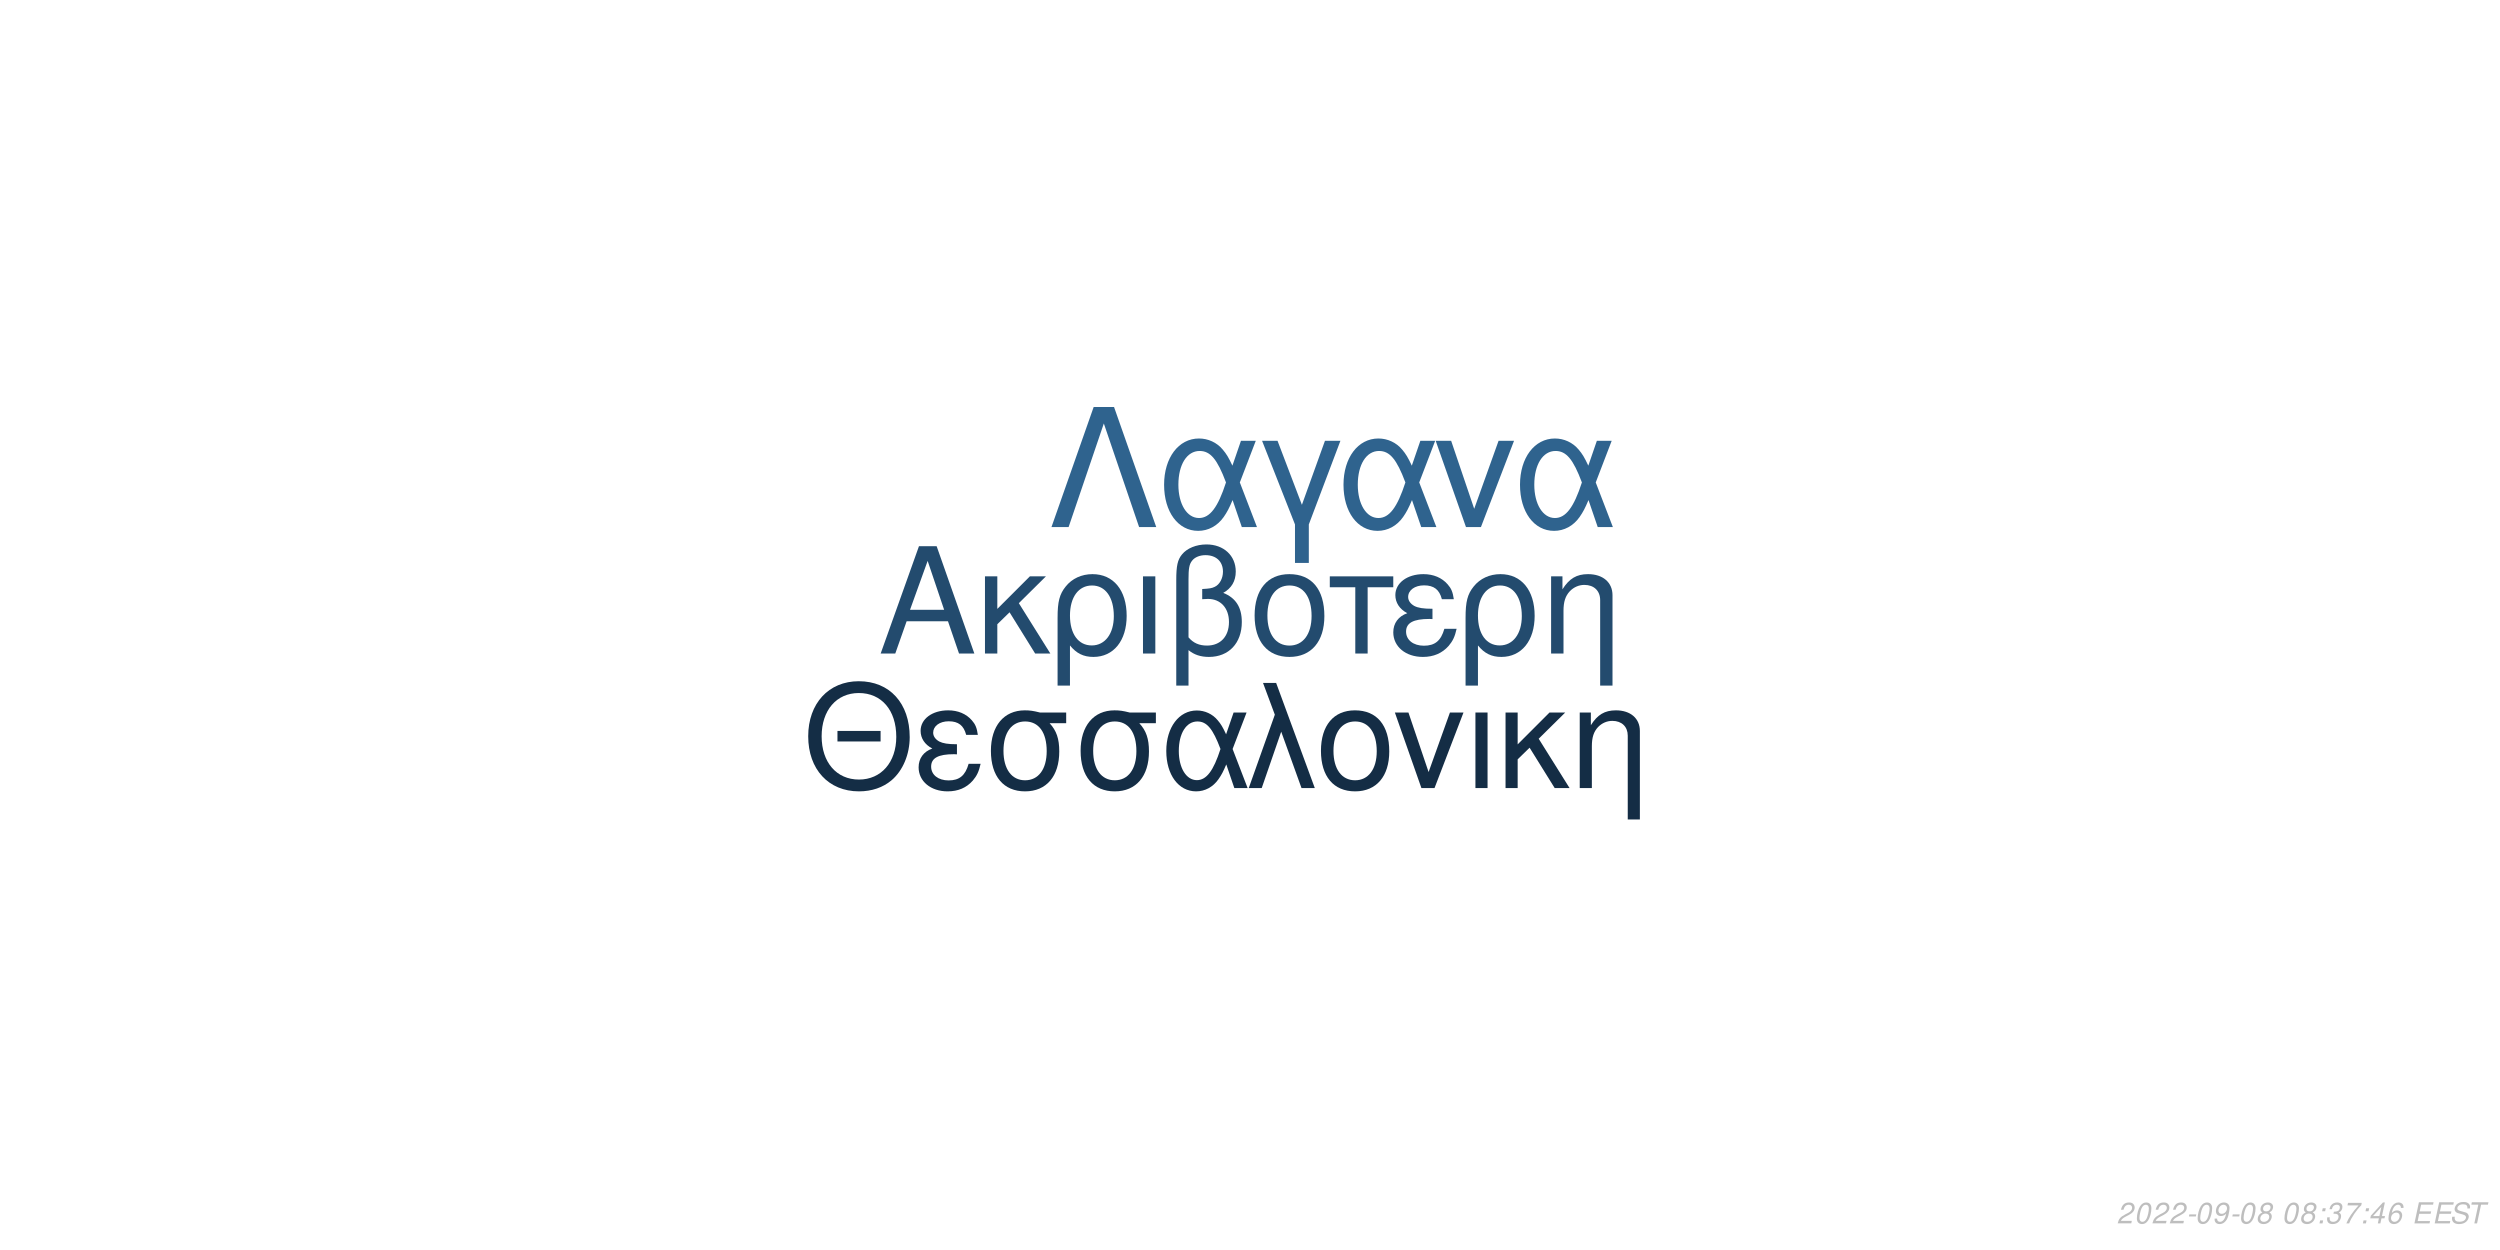
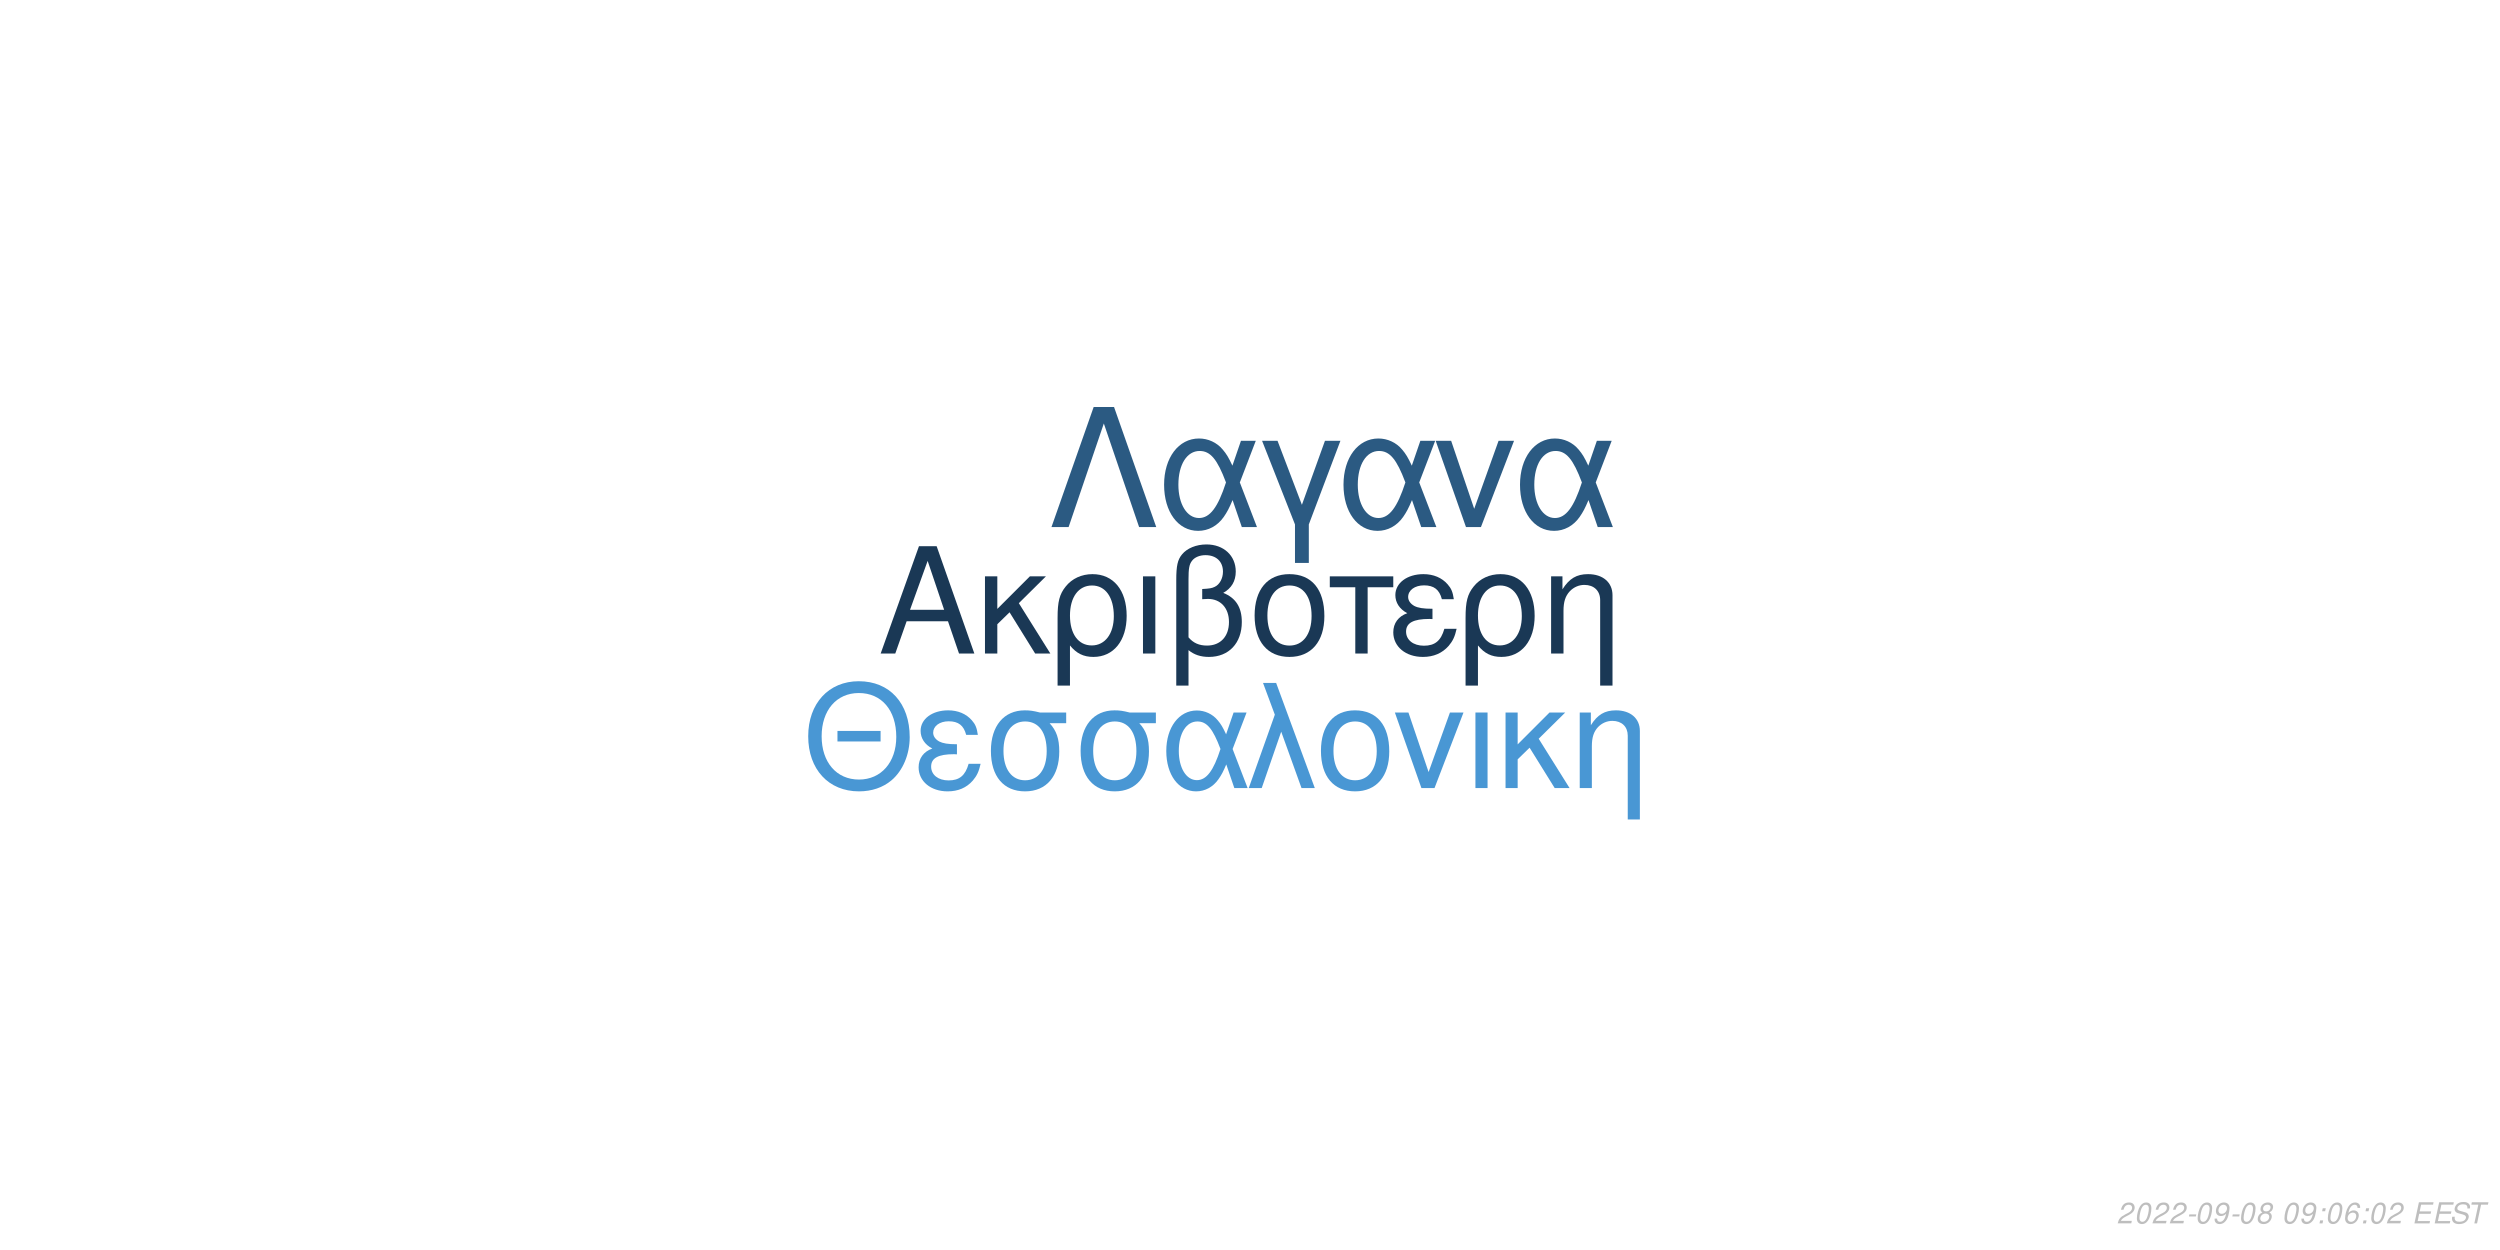
<svg xmlns="http://www.w3.org/2000/svg" xmlns:xlink="http://www.w3.org/1999/xlink" width="864pt" height="432pt" viewBox="0 0 864 432" version="1.1">
  <defs>
    <g>
      <symbol overflow="visible" id="glyph0-0">
        <path style="stroke:none;" d="" />
      </symbol>
      <symbol overflow="visible" id="glyph0-1">
        <path style="stroke:none;" d="M 24.125 -11.141 L 27.938 0 L 33.234 0 L 20.203 -37.094 L 14.094 -37.094 L 0.859 0 L 5.906 0 L 9.828 -11.141 Z M 22.797 -15.109 L 11 -15.109 L 17.094 -32.016 Z M 22.797 -15.109 " />
      </symbol>
      <symbol overflow="visible" id="glyph0-2">
        <path style="stroke:none;" d="M 7.172 -15.422 L 7.172 -26.672 L 2.906 -26.672 L 2.906 0 L 7.172 0 L 7.172 -10.125 L 11.406 -14.25 L 20.25 0 L 25.5 0 L 14.609 -17.406 L 23.969 -26.672 L 18.422 -26.672 Z M 7.172 -15.422 " />
      </symbol>
      <symbol overflow="visible" id="glyph0-3">
        <path style="stroke:none;" d="M 3 11.094 L 7.281 11.094 L 7.281 -2.797 C 9.516 -0.047 11.953 1.172 15.375 1.172 C 22.344 1.172 26.875 -4.422 26.875 -13.031 C 26.875 -21.891 22.297 -27.438 15.062 -27.438 C 11.297 -27.438 7.984 -25.906 5.797 -23.156 C 3.672 -20.516 3 -17.969 3 -12.359 Z M 14.906 -23.516 C 19.547 -23.516 22.438 -19.438 22.438 -12.922 C 22.438 -6.812 19.391 -2.797 14.812 -2.797 C 10.172 -2.797 7.281 -6.766 7.281 -13.125 C 7.281 -19.484 10.234 -23.516 14.906 -23.516 Z M 14.906 -23.516 " />
      </symbol>
      <symbol overflow="visible" id="glyph0-4">
        <path style="stroke:none;" d="M 3.516 0 L 7.781 0 L 7.781 -26.672 L 3.516 -26.672 Z M 3.516 0 " />
      </symbol>
      <symbol overflow="visible" id="glyph0-5">
        <path style="stroke:none;" d="M 4.016 11.094 L 8.25 11.094 L 8.25 -1.172 C 10.172 0.406 12.422 1.172 15.312 1.172 C 22.188 1.172 26.672 -3.609 26.672 -10.891 C 26.672 -15.984 24.578 -19.234 20.25 -20.969 C 23.109 -22.547 24.578 -25.031 24.578 -28.344 C 24.578 -33.844 20.406 -37.703 14.453 -37.703 C 10.938 -37.703 7.734 -36.391 6 -34.25 C 4.484 -32.422 4.016 -30.328 4.016 -25.391 Z M 8.25 -25.656 C 8.25 -29.359 8.5 -30.844 9.469 -32.062 C 10.375 -33.281 12.156 -34 14.094 -34 C 17.812 -34 20.156 -31.812 20.156 -28.297 C 20.156 -25.953 18.984 -23.812 17.297 -23.047 C 16.281 -22.547 15.469 -22.438 12.984 -22.297 L 12.984 -18.781 C 13.734 -18.828 14.344 -18.875 14.969 -18.875 C 19.344 -18.875 22.234 -15.719 22.234 -10.891 C 22.234 -5.906 19.281 -2.75 14.656 -2.75 C 11.953 -2.75 9.922 -3.609 8.25 -5.594 Z M 8.25 -25.656 " />
      </symbol>
      <symbol overflow="visible" id="glyph0-6">
        <path style="stroke:none;" d="M 14.094 -27.438 C 6.562 -27.438 2.094 -22.094 2.094 -13.125 C 2.094 -4.125 6.562 1.172 14.141 1.172 C 21.672 1.172 26.203 -4.172 26.203 -12.922 C 26.203 -22.188 21.828 -27.438 14.094 -27.438 Z M 14.141 -23.516 C 18.938 -23.516 21.781 -19.594 21.781 -12.984 C 21.781 -6.672 18.828 -2.75 14.141 -2.75 C 9.422 -2.75 6.516 -6.672 6.516 -13.125 C 6.516 -19.594 9.422 -23.516 14.141 -23.516 Z M 14.141 -23.516 " />
      </symbol>
      <symbol overflow="visible" id="glyph0-7">
        <path style="stroke:none;" d="M 7.891 0 L 12.156 0 L 12.156 -22.906 L 21.016 -22.906 L 21.016 -26.672 L -0.922 -26.672 L -0.922 -22.906 L 7.891 -22.906 Z M 7.891 0 " />
      </symbol>
      <symbol overflow="visible" id="glyph0-8">
        <path style="stroke:none;" d="M 14.562 -15.469 C 11.344 -15.469 9.562 -15.781 8.297 -16.438 C 6.922 -17.203 6.156 -18.328 6.156 -19.547 C 6.156 -21.891 8.453 -23.562 11.656 -23.562 C 15.062 -23.562 16.953 -22.094 17.812 -18.781 L 21.938 -18.781 C 21.578 -21.266 21.062 -22.5 19.797 -23.922 C 17.812 -26.203 14.906 -27.438 11.453 -27.438 C 5.797 -27.438 1.734 -24.375 1.734 -20.203 C 1.734 -17.609 3.156 -15.375 5.859 -13.938 C 2.797 -12.875 1.016 -10.484 1.016 -7.328 C 1.016 -2.391 5.297 1.172 11.25 1.172 C 14.969 1.172 17.906 -0.109 20.156 -2.641 C 21.578 -4.328 22.297 -5.797 22.906 -8.547 L 18.672 -8.547 C 17.5 -4.422 15.422 -2.703 11.609 -2.703 C 7.938 -2.703 5.438 -4.688 5.438 -7.578 C 5.438 -10.578 7.938 -11.953 13.484 -11.953 C 13.641 -11.953 14.094 -11.953 14.562 -11.906 Z M 14.562 -15.469 " />
      </symbol>
      <symbol overflow="visible" id="glyph0-9">
        <path style="stroke:none;" d="M 3.562 -26.672 L 3.562 0 L 7.844 0 L 7.844 -14.703 C 7.844 -17.906 8.5 -19.891 10.031 -21.531 C 11.406 -22.953 13.188 -23.719 15.062 -23.719 C 18.375 -23.719 20.516 -21.672 20.516 -18.469 L 20.516 11.094 L 24.781 11.094 L 24.781 -20.156 C 24.781 -24.578 21.469 -27.438 16.328 -27.438 C 12.359 -27.438 9.828 -25.906 7.484 -22.188 L 7.484 -26.672 Z M 3.562 -26.672 " />
      </symbol>
      <symbol overflow="visible" id="glyph1-0">
        <path style="stroke:none;" d="" />
      </symbol>
      <symbol overflow="visible" id="glyph1-1">
        <path style="stroke:none;" d="M 26.859 -19.734 L 11.953 -19.734 L 11.953 -16.094 L 26.859 -16.094 Z M 19.328 -36.922 C 8.922 -36.922 1.844 -29.25 1.844 -17.891 C 1.844 -6.484 8.875 1.141 19.391 1.141 C 23.812 1.141 27.703 -0.203 30.641 -2.688 C 34.578 -6.031 36.922 -11.656 36.922 -17.594 C 36.922 -29.297 30 -36.922 19.328 -36.922 Z M 19.328 -32.844 C 27.203 -32.844 32.281 -26.906 32.281 -17.688 C 32.281 -8.922 27.062 -2.938 19.391 -2.938 C 11.609 -2.938 6.484 -8.922 6.484 -17.891 C 6.484 -26.859 11.609 -32.844 19.328 -32.844 Z M 19.328 -32.844 " />
      </symbol>
      <symbol overflow="visible" id="glyph1-2">
        <path style="stroke:none;" d="M 14.25 -15.141 C 11.109 -15.141 9.375 -15.453 8.125 -16.094 C 6.781 -16.844 6.031 -17.938 6.031 -19.141 C 6.031 -21.422 8.266 -23.078 11.406 -23.078 C 14.75 -23.078 16.594 -21.625 17.438 -18.391 L 21.469 -18.391 C 21.125 -20.828 20.625 -22.031 19.391 -23.422 C 17.438 -25.656 14.594 -26.859 11.219 -26.859 C 5.688 -26.859 1.688 -23.875 1.688 -19.781 C 1.688 -17.234 3.094 -15.047 5.734 -13.656 C 2.734 -12.609 1 -10.266 1 -7.172 C 1 -2.344 5.188 1.141 11.016 1.141 C 14.656 1.141 17.547 -0.094 19.734 -2.594 C 21.125 -4.234 21.828 -5.688 22.422 -8.375 L 18.281 -8.375 C 17.141 -4.328 15.094 -2.641 11.359 -2.641 C 7.766 -2.641 5.328 -4.578 5.328 -7.422 C 5.328 -10.359 7.766 -11.703 13.203 -11.703 C 13.359 -11.703 13.797 -11.703 14.25 -11.656 Z M 14.25 -15.141 " />
      </symbol>
      <symbol overflow="visible" id="glyph1-3">
        <path style="stroke:none;" d="M 29 -26.109 L 19.938 -26.109 C 17.594 -26.703 16.438 -26.859 14.703 -26.859 C 7.469 -26.859 2.984 -21.469 2.984 -12.859 C 2.984 -4.031 7.375 1.141 14.797 1.141 C 22.172 1.141 26.609 -4.078 26.609 -12.656 C 26.609 -17.047 25.656 -19.828 23.266 -22.422 L 29 -22.422 Z M 14.797 -23.016 C 19.531 -23.016 22.266 -19.234 22.266 -12.75 C 22.266 -6.531 19.438 -2.688 14.797 -2.688 C 10.172 -2.688 7.328 -6.531 7.328 -12.859 C 7.328 -19.188 10.172 -23.016 14.797 -23.016 Z M 14.797 -23.016 " />
      </symbol>
      <symbol overflow="visible" id="glyph1-4">
        <path style="stroke:none;" d="M 29.344 -26.109 L 24.859 -26.109 L 22.266 -18.578 C 21.125 -21.031 20.484 -22.125 19.328 -23.469 C 17.547 -25.609 14.906 -26.812 12.156 -26.812 C 5.984 -26.812 1.594 -20.984 1.594 -12.812 C 1.594 -4.578 5.828 1.141 11.906 1.141 C 14.953 1.141 17.734 -0.344 19.625 -3.047 C 20.672 -4.531 21.281 -5.688 22.328 -8.172 L 25.109 0 L 29.703 0 L 24.516 -13.5 Z M 20.328 -13.5 C 17.891 -5.922 15.453 -2.734 12.156 -2.734 C 8.516 -2.734 5.922 -6.922 5.922 -12.812 C 5.922 -18.938 8.516 -23.016 12.359 -23.016 C 15.594 -23.016 17.688 -20.531 20.328 -13.5 Z M 20.328 -13.5 " />
      </symbol>
      <symbol overflow="visible" id="glyph1-5">
        <path style="stroke:none;" d="M 1.094 0 L 5.578 0 L 12.312 -19.484 L 19.328 0 L 23.922 0 L 10.562 -36.328 L 6.031 -36.328 L 10.109 -25.359 Z M 1.094 0 " />
      </symbol>
      <symbol overflow="visible" id="glyph1-6">
        <path style="stroke:none;" d="M 13.797 -26.859 C 6.422 -26.859 2.047 -21.625 2.047 -12.859 C 2.047 -4.031 6.422 1.141 13.859 1.141 C 21.234 1.141 25.656 -4.078 25.656 -12.656 C 25.656 -21.719 21.375 -26.859 13.797 -26.859 Z M 13.859 -23.016 C 18.531 -23.016 21.328 -19.188 21.328 -12.703 C 21.328 -6.531 18.438 -2.688 13.859 -2.688 C 9.219 -2.688 6.375 -6.531 6.375 -12.859 C 6.375 -19.188 9.219 -23.016 13.859 -23.016 Z M 13.859 -23.016 " />
      </symbol>
      <symbol overflow="visible" id="glyph1-7">
        <path style="stroke:none;" d="M 14.297 0 L 24.312 -26.109 L 19.625 -26.109 L 12.25 -5.531 L 5.281 -26.109 L 0.594 -26.109 L 9.766 0 Z M 14.297 0 " />
      </symbol>
      <symbol overflow="visible" id="glyph1-8">
        <path style="stroke:none;" d="M 3.438 0 L 7.625 0 L 7.625 -26.109 L 3.438 -26.109 Z M 3.438 0 " />
      </symbol>
      <symbol overflow="visible" id="glyph1-9">
        <path style="stroke:none;" d="M 7.031 -15.094 L 7.031 -26.109 L 2.844 -26.109 L 2.844 0 L 7.031 0 L 7.031 -9.922 L 11.156 -13.953 L 19.828 0 L 24.969 0 L 14.297 -17.047 L 23.469 -26.109 L 18.031 -26.109 Z M 7.031 -15.094 " />
      </symbol>
      <symbol overflow="visible" id="glyph1-10">
        <path style="stroke:none;" d="M 3.484 -26.109 L 3.484 0 L 7.672 0 L 7.672 -14.406 C 7.672 -17.547 8.328 -19.484 9.812 -21.078 C 11.156 -22.469 12.906 -23.219 14.75 -23.219 C 17.984 -23.219 20.078 -21.234 20.078 -18.094 L 20.078 10.859 L 24.266 10.859 L 24.266 -19.734 C 24.266 -24.062 21.031 -26.859 16 -26.859 C 12.109 -26.859 9.609 -25.359 7.328 -21.719 L 7.328 -26.109 Z M 3.484 -26.109 " />
      </symbol>
      <symbol overflow="visible" id="glyph2-0">
        <path style="stroke:none;" d="" />
      </symbol>
      <symbol overflow="visible" id="glyph2-1">
        <path style="stroke:none;" d="M 22.531 -41.484 L 15.484 -41.484 L 0.906 0 L 6.828 0 L 19 -35.797 L 31.188 0 L 37.109 0 Z M 22.531 -41.484 " />
      </symbol>
      <symbol overflow="visible" id="glyph2-2">
        <path style="stroke:none;" d="M 33.516 -29.812 L 28.391 -29.812 L 25.438 -21.219 C 24.125 -24.016 23.391 -25.266 22.078 -26.797 C 20.031 -29.25 17.016 -30.609 13.891 -30.609 C 6.828 -30.609 1.828 -23.953 1.828 -14.625 C 1.828 -5.234 6.656 1.312 13.594 1.312 C 17.078 1.312 20.266 -0.391 22.422 -3.469 C 23.609 -5.172 24.297 -6.484 25.5 -9.328 L 28.688 0 L 33.922 0 L 28 -15.422 Z M 23.219 -15.422 C 20.422 -6.766 17.641 -3.125 13.891 -3.125 C 9.734 -3.125 6.766 -7.906 6.766 -14.625 C 6.766 -21.625 9.734 -26.297 14.109 -26.297 C 17.812 -26.297 20.203 -23.453 23.219 -15.422 Z M 23.219 -15.422 " />
      </symbol>
      <symbol overflow="visible" id="glyph2-3">
        <path style="stroke:none;" d="M 12.062 12.406 L 16.844 12.406 L 16.844 -0.906 L 27.766 -29.812 L 22.422 -29.812 L 14.453 -7.688 L 6.031 -29.812 L 0.688 -29.812 L 12.062 -0.906 Z M 12.062 12.406 " />
      </symbol>
      <symbol overflow="visible" id="glyph2-4">
        <path style="stroke:none;" d="M 16.328 0 L 27.766 -29.812 L 22.422 -29.812 L 14 -6.312 L 6.031 -29.812 L 0.688 -29.812 L 11.156 0 Z M 16.328 0 " />
      </symbol>
      <symbol overflow="visible" id="glyph3-0">
        <path style="stroke:none;" d="" />
      </symbol>
      <symbol overflow="visible" id="glyph3-1">
        <path style="stroke:none;" d="M 5.234 -0.875 L 1.469 -0.875 C 1.641 -1.375 2.203 -1.891 3.109 -2.344 L 4.234 -2.938 C 5.562 -3.625 6.219 -4.469 6.219 -5.484 C 6.219 -5.938 6.062 -6.359 5.797 -6.656 C 5.469 -7.047 4.984 -7.234 4.312 -7.234 C 2.766 -7.234 1.891 -6.453 1.484 -4.734 L 2.375 -4.734 C 2.484 -5.188 2.609 -5.484 2.797 -5.75 C 3.094 -6.203 3.609 -6.453 4.188 -6.453 C 4.891 -6.453 5.344 -6.031 5.344 -5.375 C 5.344 -4.703 4.859 -4.094 4.016 -3.656 L 2.984 -3.125 C 1.234 -2.188 0.797 -1.656 0.344 -0.016 L 5.047 -0.016 Z M 5.234 -0.875 " />
      </symbol>
      <symbol overflow="visible" id="glyph3-2">
        <path style="stroke:none;" d="M 4.203 -7.234 C 3.375 -7.234 2.688 -6.812 2.125 -5.984 C 1.484 -5.047 0.984 -3.188 0.984 -1.734 C 0.984 -1.109 1.172 -0.562 1.484 -0.266 C 1.797 0.047 2.281 0.234 2.766 0.234 C 3.625 0.234 4.281 -0.156 4.859 -1.016 C 5.516 -1.953 6 -3.797 6 -5.266 C 6 -6.5 5.328 -7.234 4.203 -7.234 Z M 4.094 -6.453 C 4.734 -6.453 5.125 -5.984 5.125 -5.156 C 5.125 -4.203 4.781 -2.625 4.406 -1.812 C 3.984 -0.938 3.516 -0.547 2.875 -0.547 C 2.25 -0.547 1.875 -1.031 1.875 -1.828 C 1.875 -2.797 2.203 -4.344 2.594 -5.203 C 2.984 -6.047 3.453 -6.453 4.094 -6.453 Z M 4.094 -6.453 " />
      </symbol>
      <symbol overflow="visible" id="glyph3-3">
        <path style="stroke:none;" d="M 3.516 -3.125 L 1.125 -3.125 L 0.969 -2.406 L 3.359 -2.406 Z M 3.516 -3.125 " />
      </symbol>
      <symbol overflow="visible" id="glyph3-4">
        <path style="stroke:none;" d="M 0.844 -1.656 C 0.844 -1.547 0.844 -1.438 0.844 -1.375 C 0.844 -0.406 1.531 0.234 2.578 0.234 C 3.203 0.234 3.766 0.016 4.297 -0.438 C 4.938 -1 5.312 -1.656 5.594 -2.719 C 5.844 -3.672 6.016 -4.766 6.016 -5.375 C 6.016 -5.844 5.844 -6.328 5.547 -6.656 C 5.203 -7.031 4.703 -7.234 4.062 -7.234 C 2.516 -7.234 1.297 -5.938 1.297 -4.266 C 1.297 -3.203 1.984 -2.547 3.047 -2.547 C 3.484 -2.547 3.953 -2.672 4.281 -2.891 C 4.406 -2.984 4.547 -3.078 4.828 -3.344 C 4.438 -1.484 3.703 -0.547 2.703 -0.547 C 2.109 -0.547 1.719 -0.938 1.719 -1.547 L 1.719 -1.656 Z M 3.953 -6.453 C 4.625 -6.453 5.141 -5.953 5.141 -5.281 C 5.141 -4.188 4.312 -3.312 3.297 -3.312 C 2.594 -3.312 2.172 -3.734 2.172 -4.453 C 2.172 -5.562 2.984 -6.453 3.953 -6.453 Z M 3.953 -6.453 " />
      </symbol>
      <symbol overflow="visible" id="glyph3-5">
        <path style="stroke:none;" d="M 4.766 -3.797 C 5.078 -3.969 5.234 -4.078 5.438 -4.234 C 5.812 -4.594 6.062 -5.172 6.062 -5.734 C 6.062 -6.625 5.344 -7.234 4.266 -7.234 C 2.812 -7.234 1.703 -6.219 1.703 -4.875 C 1.703 -4.406 1.875 -4.125 2.359 -3.812 C 1.297 -3.312 0.75 -2.516 0.75 -1.469 C 0.75 -0.438 1.547 0.234 2.812 0.234 C 3.656 0.234 4.359 -0.094 4.938 -0.734 C 5.359 -1.234 5.609 -1.859 5.609 -2.438 C 5.609 -3.047 5.312 -3.516 4.766 -3.797 Z M 4.109 -6.453 C 4.797 -6.453 5.188 -6.125 5.188 -5.578 C 5.188 -5.266 5.062 -4.922 4.859 -4.672 C 4.562 -4.312 4.188 -4.156 3.656 -4.156 C 2.984 -4.156 2.594 -4.453 2.594 -4.984 C 2.594 -5.859 3.203 -6.453 4.109 -6.453 Z M 3.453 -3.406 C 4.234 -3.406 4.734 -2.984 4.734 -2.312 C 4.734 -1.312 3.922 -0.547 2.875 -0.547 C 2.125 -0.547 1.625 -0.969 1.625 -1.625 C 1.625 -2.609 2.438 -3.406 3.453 -3.406 Z M 3.453 -3.406 " />
      </symbol>
      <symbol overflow="visible" id="glyph3-6">
        <path style="stroke:none;" d="" />
      </symbol>
      <symbol overflow="visible" id="glyph3-7">
        <path style="stroke:none;" d="M 2.359 -1.031 L 1.312 -1.031 L 1.094 0 L 2.141 0 Z M 3.266 -5.234 L 2.219 -5.234 L 2 -4.203 L 3.047 -4.203 Z M 3.266 -5.234 " />
      </symbol>
      <symbol overflow="visible" id="glyph3-8">
-         <path style="stroke:none;" d="M 2.922 -3.312 C 3.125 -3.344 3.234 -3.344 3.375 -3.344 C 4.203 -3.344 4.688 -3 4.688 -2.406 C 4.688 -1.312 3.906 -0.547 2.781 -0.547 C 2.047 -0.547 1.594 -0.938 1.594 -1.562 C 1.594 -1.719 1.609 -1.844 1.656 -2.094 L 0.766 -2.094 C 0.734 -1.797 0.719 -1.641 0.719 -1.469 C 0.719 -0.375 1.406 0.234 2.641 0.234 C 3.547 0.234 4.297 -0.078 4.812 -0.656 C 5.266 -1.156 5.562 -1.875 5.562 -2.547 C 5.562 -3.125 5.344 -3.453 4.797 -3.734 C 5.641 -4.234 6.016 -4.844 6.016 -5.734 C 6.016 -6.656 5.312 -7.234 4.203 -7.234 C 3.375 -7.234 2.672 -6.938 2.188 -6.375 C 1.891 -6.031 1.703 -5.641 1.516 -4.906 L 2.391 -4.906 C 2.5 -5.359 2.594 -5.594 2.734 -5.812 C 3.047 -6.234 3.516 -6.453 4.078 -6.453 C 4.734 -6.453 5.141 -6.125 5.141 -5.578 C 5.141 -5.188 5.016 -4.797 4.797 -4.547 C 4.516 -4.234 4 -4.062 3.266 -4.062 L 3.078 -4.062 Z M 2.922 -3.312 " />
+         <path style="stroke:none;" d="M 6.125 -5.344 L 6.141 -5.625 C 6.141 -6.609 5.453 -7.234 4.391 -7.234 C 3.438 -7.234 2.641 -6.719 2.016 -5.703 C 1.422 -4.781 0.938 -2.953 0.938 -1.688 C 0.938 -0.516 1.688 0.234 2.859 0.234 C 3.703 0.234 4.438 -0.156 5 -0.875 C 5.406 -1.422 5.672 -2.156 5.672 -2.766 C 5.672 -3.812 4.969 -4.5 3.906 -4.5 C 3.234 -4.5 2.672 -4.234 2.094 -3.625 C 2.406 -5.375 3.234 -6.453 4.25 -6.453 C 4.703 -6.453 5.062 -6.234 5.172 -5.844 C 5.203 -5.719 5.234 -5.578 5.25 -5.344 Z M 3.656 -3.734 C 4.344 -3.734 4.797 -3.281 4.797 -2.625 C 4.797 -1.469 3.984 -0.547 2.984 -0.547 C 2.297 -0.547 1.812 -1.047 1.812 -1.766 C 1.812 -2.859 2.625 -3.734 3.656 -3.734 Z M 3.656 -3.734 " />
      </symbol>
      <symbol overflow="visible" id="glyph3-9">
-         <path style="stroke:none;" d="M 6.703 -7.094 L 1.953 -7.094 L 1.766 -6.219 L 5.594 -6.219 C 3.344 -3.688 2.266 -2.109 1.375 0 L 2.344 0 C 3.031 -1.906 4.828 -4.594 6.547 -6.281 Z M 6.703 -7.094 " />
+         <path style="stroke:none;" d="M 2.547 -3.312 L 6.5 -3.312 L 6.688 -4.141 L 2.719 -4.141 L 3.219 -6.469 L 7.344 -6.469 L 7.516 -7.297 L 2.453 -7.297 L 0.906 0 L 6.125 0 L 6.297 -0.812 L 2.016 -0.812 Z M 2.547 -3.312 " />
      </symbol>
      <symbol overflow="visible" id="glyph3-10">
-         <path style="stroke:none;" d="M 3.625 -1.75 L 3.266 0 L 4.141 0 L 4.516 -1.75 L 5.562 -1.75 L 5.734 -2.531 L 4.688 -2.531 L 5.688 -7.234 L 5.016 -7.234 L 0.844 -2.672 L 0.641 -1.75 Z M 3.797 -2.531 L 1.594 -2.531 L 4.469 -5.703 Z M 3.797 -2.531 " />
+         <path style="stroke:none;" d="M 7.062 -5.156 C 7.125 -5.438 7.141 -5.562 7.141 -5.703 C 7.141 -6.156 6.938 -6.594 6.594 -6.891 C 6.188 -7.25 5.656 -7.406 4.875 -7.406 C 3.844 -7.406 3.047 -7.125 2.5 -6.562 C 2.094 -6.141 1.781 -5.438 1.781 -4.922 C 1.781 -4.297 2.219 -3.766 2.891 -3.562 L 4.594 -3.094 C 5.406 -2.859 5.734 -2.578 5.734 -2.094 C 5.734 -1.781 5.547 -1.406 5.266 -1.141 C 4.844 -0.766 4.266 -0.578 3.453 -0.578 C 2.328 -0.578 1.812 -0.984 1.812 -1.906 C 1.812 -2.047 1.812 -2.125 1.844 -2.312 L 0.984 -2.312 C 0.906 -2.062 0.891 -1.906 0.891 -1.688 C 0.891 -0.484 1.797 0.234 3.297 0.234 C 4.359 0.234 5.234 -0.062 5.812 -0.609 C 6.344 -1.078 6.688 -1.797 6.688 -2.375 C 6.688 -2.641 6.609 -2.906 6.453 -3.156 C 6.234 -3.5 5.938 -3.703 5.469 -3.828 L 3.75 -4.312 C 2.984 -4.547 2.734 -4.734 2.734 -5.188 C 2.734 -5.547 2.875 -5.844 3.188 -6.109 C 3.547 -6.438 4.031 -6.594 4.703 -6.594 C 5.266 -6.594 5.688 -6.484 5.906 -6.297 C 6.094 -6.125 6.219 -5.797 6.219 -5.516 C 6.219 -5.422 6.203 -5.344 6.188 -5.156 Z M 7.062 -5.156 " />
      </symbol>
      <symbol overflow="visible" id="glyph3-11">
-         <path style="stroke:none;" d="M 6.125 -5.344 L 6.141 -5.625 C 6.141 -6.609 5.453 -7.234 4.391 -7.234 C 3.438 -7.234 2.641 -6.719 2.016 -5.703 C 1.422 -4.781 0.938 -2.953 0.938 -1.688 C 0.938 -0.516 1.688 0.234 2.859 0.234 C 3.703 0.234 4.438 -0.156 5 -0.875 C 5.406 -1.422 5.672 -2.156 5.672 -2.766 C 5.672 -3.812 4.969 -4.5 3.906 -4.5 C 3.234 -4.5 2.672 -4.234 2.094 -3.625 C 2.406 -5.375 3.234 -6.453 4.25 -6.453 C 4.703 -6.453 5.062 -6.234 5.172 -5.844 C 5.203 -5.719 5.234 -5.578 5.25 -5.344 Z M 3.656 -3.734 C 4.344 -3.734 4.797 -3.281 4.797 -2.625 C 4.797 -1.469 3.984 -0.547 2.984 -0.547 C 2.297 -0.547 1.812 -1.047 1.812 -1.766 C 1.812 -2.859 2.625 -3.734 3.656 -3.734 Z M 3.656 -3.734 " />
-       </symbol>
-       <symbol overflow="visible" id="glyph3-12">
-         <path style="stroke:none;" d="M 2.547 -3.312 L 6.5 -3.312 L 6.688 -4.141 L 2.719 -4.141 L 3.219 -6.469 L 7.344 -6.469 L 7.516 -7.297 L 2.453 -7.297 L 0.906 0 L 6.125 0 L 6.297 -0.812 L 2.016 -0.812 Z M 2.547 -3.312 " />
-       </symbol>
-       <symbol overflow="visible" id="glyph3-13">
-         <path style="stroke:none;" d="M 7.062 -5.156 C 7.125 -5.438 7.141 -5.562 7.141 -5.703 C 7.141 -6.156 6.938 -6.594 6.594 -6.891 C 6.188 -7.25 5.656 -7.406 4.875 -7.406 C 3.844 -7.406 3.047 -7.125 2.5 -6.562 C 2.094 -6.141 1.781 -5.438 1.781 -4.922 C 1.781 -4.297 2.219 -3.766 2.891 -3.562 L 4.594 -3.094 C 5.406 -2.859 5.734 -2.578 5.734 -2.094 C 5.734 -1.781 5.547 -1.406 5.266 -1.141 C 4.844 -0.766 4.266 -0.578 3.453 -0.578 C 2.328 -0.578 1.812 -0.984 1.812 -1.906 C 1.812 -2.047 1.812 -2.125 1.844 -2.312 L 0.984 -2.312 C 0.906 -2.062 0.891 -1.906 0.891 -1.688 C 0.891 -0.484 1.797 0.234 3.297 0.234 C 4.359 0.234 5.234 -0.062 5.812 -0.609 C 6.344 -1.078 6.688 -1.797 6.688 -2.375 C 6.688 -2.641 6.609 -2.906 6.453 -3.156 C 6.234 -3.5 5.938 -3.703 5.469 -3.828 L 3.75 -4.312 C 2.984 -4.547 2.734 -4.734 2.734 -5.188 C 2.734 -5.547 2.875 -5.844 3.188 -6.109 C 3.547 -6.438 4.031 -6.594 4.703 -6.594 C 5.266 -6.594 5.688 -6.484 5.906 -6.297 C 6.094 -6.125 6.219 -5.797 6.219 -5.516 C 6.219 -5.422 6.203 -5.344 6.188 -5.156 Z M 7.062 -5.156 " />
-       </symbol>
-       <symbol overflow="visible" id="glyph3-14">
        <path style="stroke:none;" d="M 4.938 -6.469 L 7.312 -6.469 L 7.484 -7.297 L 1.75 -7.297 L 1.578 -6.469 L 3.984 -6.469 L 2.609 0 L 3.547 0 Z M 4.938 -6.469 " />
      </symbol>
    </g>
  </defs>
  <g id="surface1">
    <rect x="0" y="0" width="864" height="432" style="fill:rgb(100%,100%,100%);fill-opacity:1;stroke:none;" />
-     <g style="fill:rgb(13.725%,29.412%,43.137%);fill-opacity:1;">
+     <g style="fill:rgb(10.196%,21.961%,33.333%);fill-opacity:1;">
      <use xlink:href="#glyph0-1" x="303.5" y="225.861" />
      <use xlink:href="#glyph0-2" x="337.5" y="225.861" />
      <use xlink:href="#glyph0-3" x="362.5" y="225.861" />
      <use xlink:href="#glyph0-4" x="391.5" y="225.861" />
      <use xlink:href="#glyph0-5" x="402.5" y="225.861" />
      <use xlink:href="#glyph0-6" x="431.5" y="225.861" />
      <use xlink:href="#glyph0-7" x="460.5" y="225.861" />
      <use xlink:href="#glyph0-8" x="480.5" y="225.861" />
      <use xlink:href="#glyph0-3" x="503.5" y="225.861" />
      <use xlink:href="#glyph0-9" x="532.5" y="225.861" />
    </g>
-     <g style="fill:rgb(7.843%,17.647%,27.059%);fill-opacity:1;">
+     <g style="fill:rgb(28.627%,59.216%,83.137%);fill-opacity:1;">
      <use xlink:href="#glyph1-1" x="277.473" y="272.354" />
      <use xlink:href="#glyph1-2" x="316.473" y="272.354" />
      <use xlink:href="#glyph1-3" x="339.473" y="272.354" />
      <use xlink:href="#glyph1-3" x="370.473" y="272.354" />
      <use xlink:href="#glyph1-4" x="401.473" y="272.354" />
      <use xlink:href="#glyph1-5" x="430.473" y="272.354" />
      <use xlink:href="#glyph1-6" x="454.473" y="272.354" />
      <use xlink:href="#glyph1-7" x="481.473" y="272.354" />
      <use xlink:href="#glyph1-8" x="506.473" y="272.354" />
      <use xlink:href="#glyph1-9" x="517.473" y="272.354" />
      <use xlink:href="#glyph1-10" x="542.473" y="272.354" />
    </g>
-     <g style="fill:rgb(18.431%,38.824%,55.686%);fill-opacity:1;">
+     <g style="fill:rgb(16.863%,35.294%,50.98%);fill-opacity:1;">
      <use xlink:href="#glyph2-1" x="362.484" y="182.152" />
      <use xlink:href="#glyph2-2" x="400.484" y="182.152" />
      <use xlink:href="#glyph2-3" x="435.484" y="182.152" />
      <use xlink:href="#glyph2-2" x="462.484" y="182.152" />
      <use xlink:href="#glyph2-4" x="495.484" y="182.152" />
      <use xlink:href="#glyph2-2" x="523.484" y="182.152" />
    </g>
    <g style="fill:rgb(74.51%,74.51%,74.51%);fill-opacity:1;">
      <use xlink:href="#glyph3-1" x="731.52" y="422.81" />
      <use xlink:href="#glyph3-2" x="737.52" y="422.81" />
      <use xlink:href="#glyph3-1" x="743.52" y="422.81" />
      <use xlink:href="#glyph3-1" x="749.52" y="422.81" />
      <use xlink:href="#glyph3-3" x="755.52" y="422.81" />
      <use xlink:href="#glyph3-2" x="758.52" y="422.81" />
      <use xlink:href="#glyph3-4" x="764.52" y="422.81" />
      <use xlink:href="#glyph3-3" x="770.52" y="422.81" />
      <use xlink:href="#glyph3-2" x="773.52" y="422.81" />
      <use xlink:href="#glyph3-5" x="779.52" y="422.81" />
      <use xlink:href="#glyph3-6" x="785.52" y="422.81" />
      <use xlink:href="#glyph3-2" x="788.52" y="422.81" />
-       <use xlink:href="#glyph3-5" x="794.52" y="422.81" />
+       <use xlink:href="#glyph3-4" x="794.52" y="422.81" />
      <use xlink:href="#glyph3-7" x="800.52" y="422.81" />
-       <use xlink:href="#glyph3-8" x="803.52" y="422.81" />
-       <use xlink:href="#glyph3-9" x="809.52" y="422.81" />
+       <use xlink:href="#glyph3-2" x="803.52" y="422.81" />
+       <use xlink:href="#glyph3-8" x="809.52" y="422.81" />
      <use xlink:href="#glyph3-7" x="815.52" y="422.81" />
-       <use xlink:href="#glyph3-10" x="818.52" y="422.81" />
-       <use xlink:href="#glyph3-11" x="824.52" y="422.81" />
+       <use xlink:href="#glyph3-2" x="818.52" y="422.81" />
+       <use xlink:href="#glyph3-1" x="824.52" y="422.81" />
      <use xlink:href="#glyph3-6" x="830.52" y="422.81" />
-       <use xlink:href="#glyph3-12" x="833.52" y="422.81" />
-       <use xlink:href="#glyph3-12" x="840.52" y="422.81" />
-       <use xlink:href="#glyph3-13" x="846.52" y="422.81" />
-       <use xlink:href="#glyph3-14" x="852.52" y="422.81" />
+       <use xlink:href="#glyph3-9" x="833.52" y="422.81" />
+       <use xlink:href="#glyph3-9" x="840.52" y="422.81" />
+       <use xlink:href="#glyph3-10" x="846.52" y="422.81" />
+       <use xlink:href="#glyph3-11" x="852.52" y="422.81" />
    </g>
  </g>
</svg>
